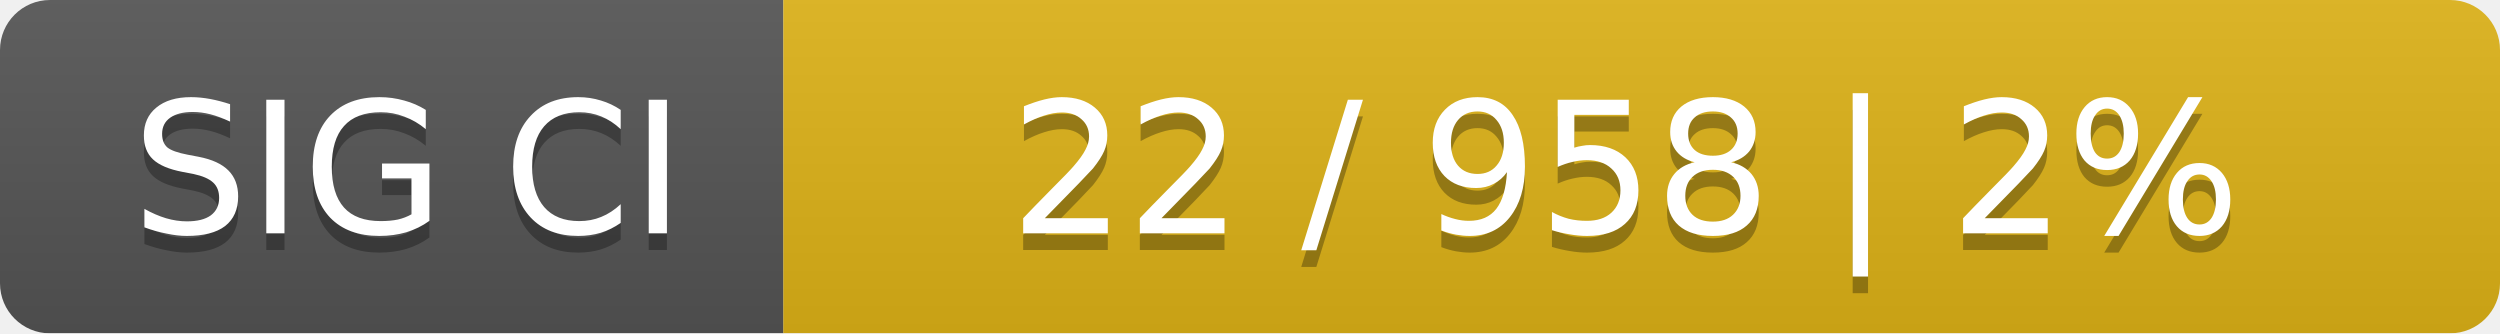
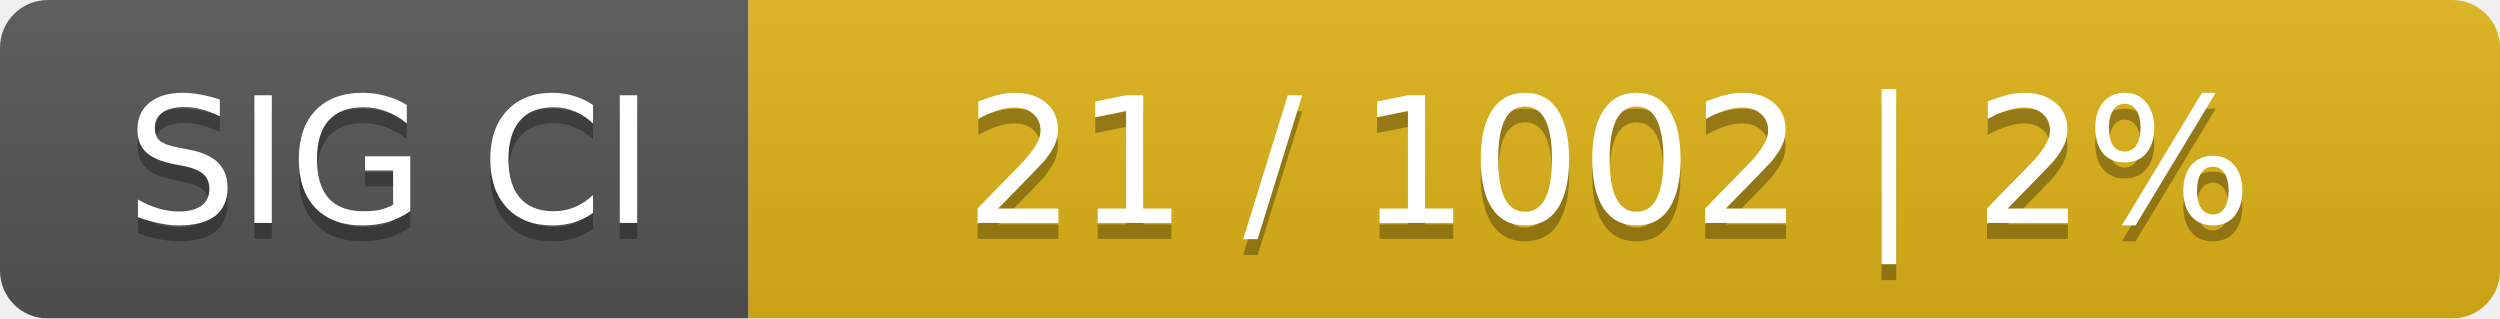
- <svg xmlns="http://www.w3.org/2000/svg" width="150" height="20">
+ <svg xmlns="http://www.w3.org/2000/svg" width="157" height="20">
  <linearGradient id="smooth" x2="0" y2="100%">
    <stop offset="0" stop-color="#bbb" stop-opacity=".1" />
    <stop offset="1" stop-opacity=".1" />
  </linearGradient>
  <mask id="round">
-     <rect width="150" height="20" rx="3" fill="#fff" />
+     <rect width="157" height="20" rx="3" fill="#fff" />
  </mask>
  <g mask="url(#round)">
    <rect width="47" height="20" fill="#555" />
-     <rect x="47" width="103" height="20" fill="#dfb317" />
-     <rect width="150" height="20" fill="url(#smooth)" />
+     <rect x="47" width="110" height="20" fill="#dfb317" />
+     <rect width="157" height="20" fill="url(#smooth)" />
  </g>
  <g fill="#fff" text-anchor="middle" font-family="DejaVu Sans,Verdana,Geneva,sans-serif" font-size="11">
    <text x="24.5" y="15" fill="#010101" fill-opacity=".3">SIG CI</text>
    <text x="24.5" y="14">SIG CI</text>
-     <text x="97.5" y="15" fill="#010101" fill-opacity=".3">22 / 958    |    2%</text>
-     <text x="97.5" y="14">22 / 958    |    2%</text>
+     <text x="101" y="15" fill="#010101" fill-opacity=".3">21 / 1002    |    2%</text>
+     <text x="101" y="14">21 / 1002    |    2%</text>
  </g>
</svg>
